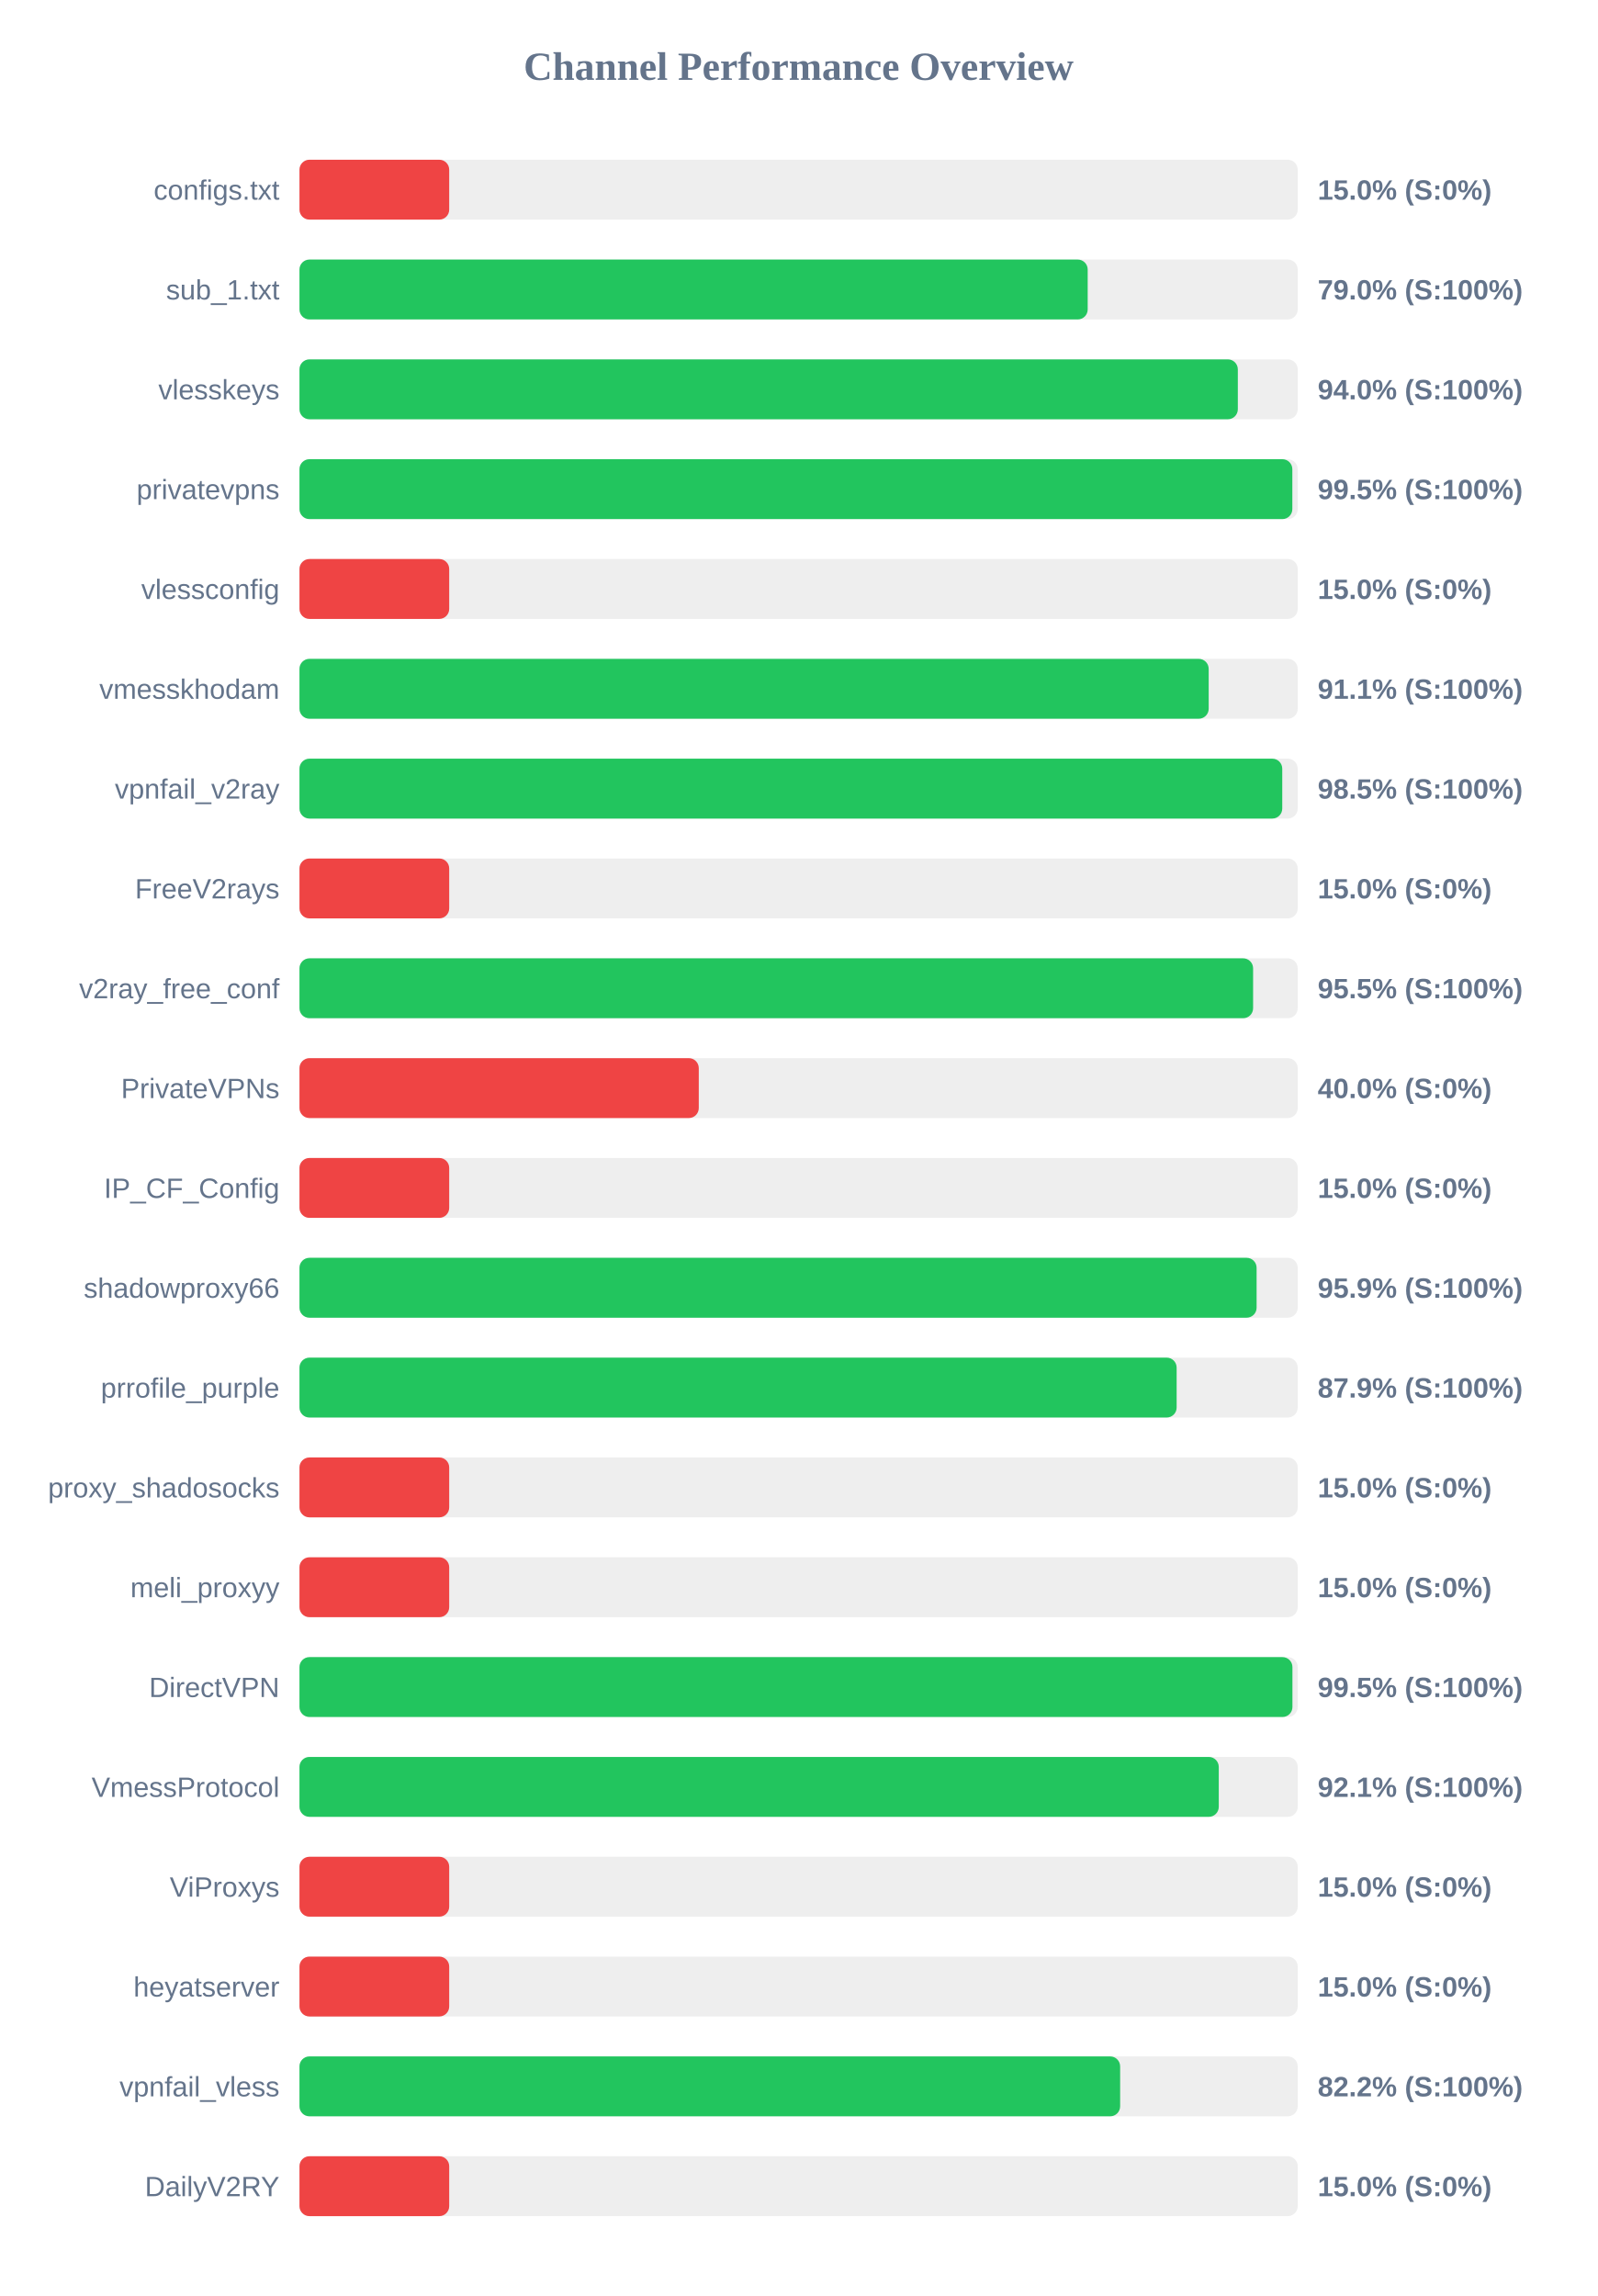
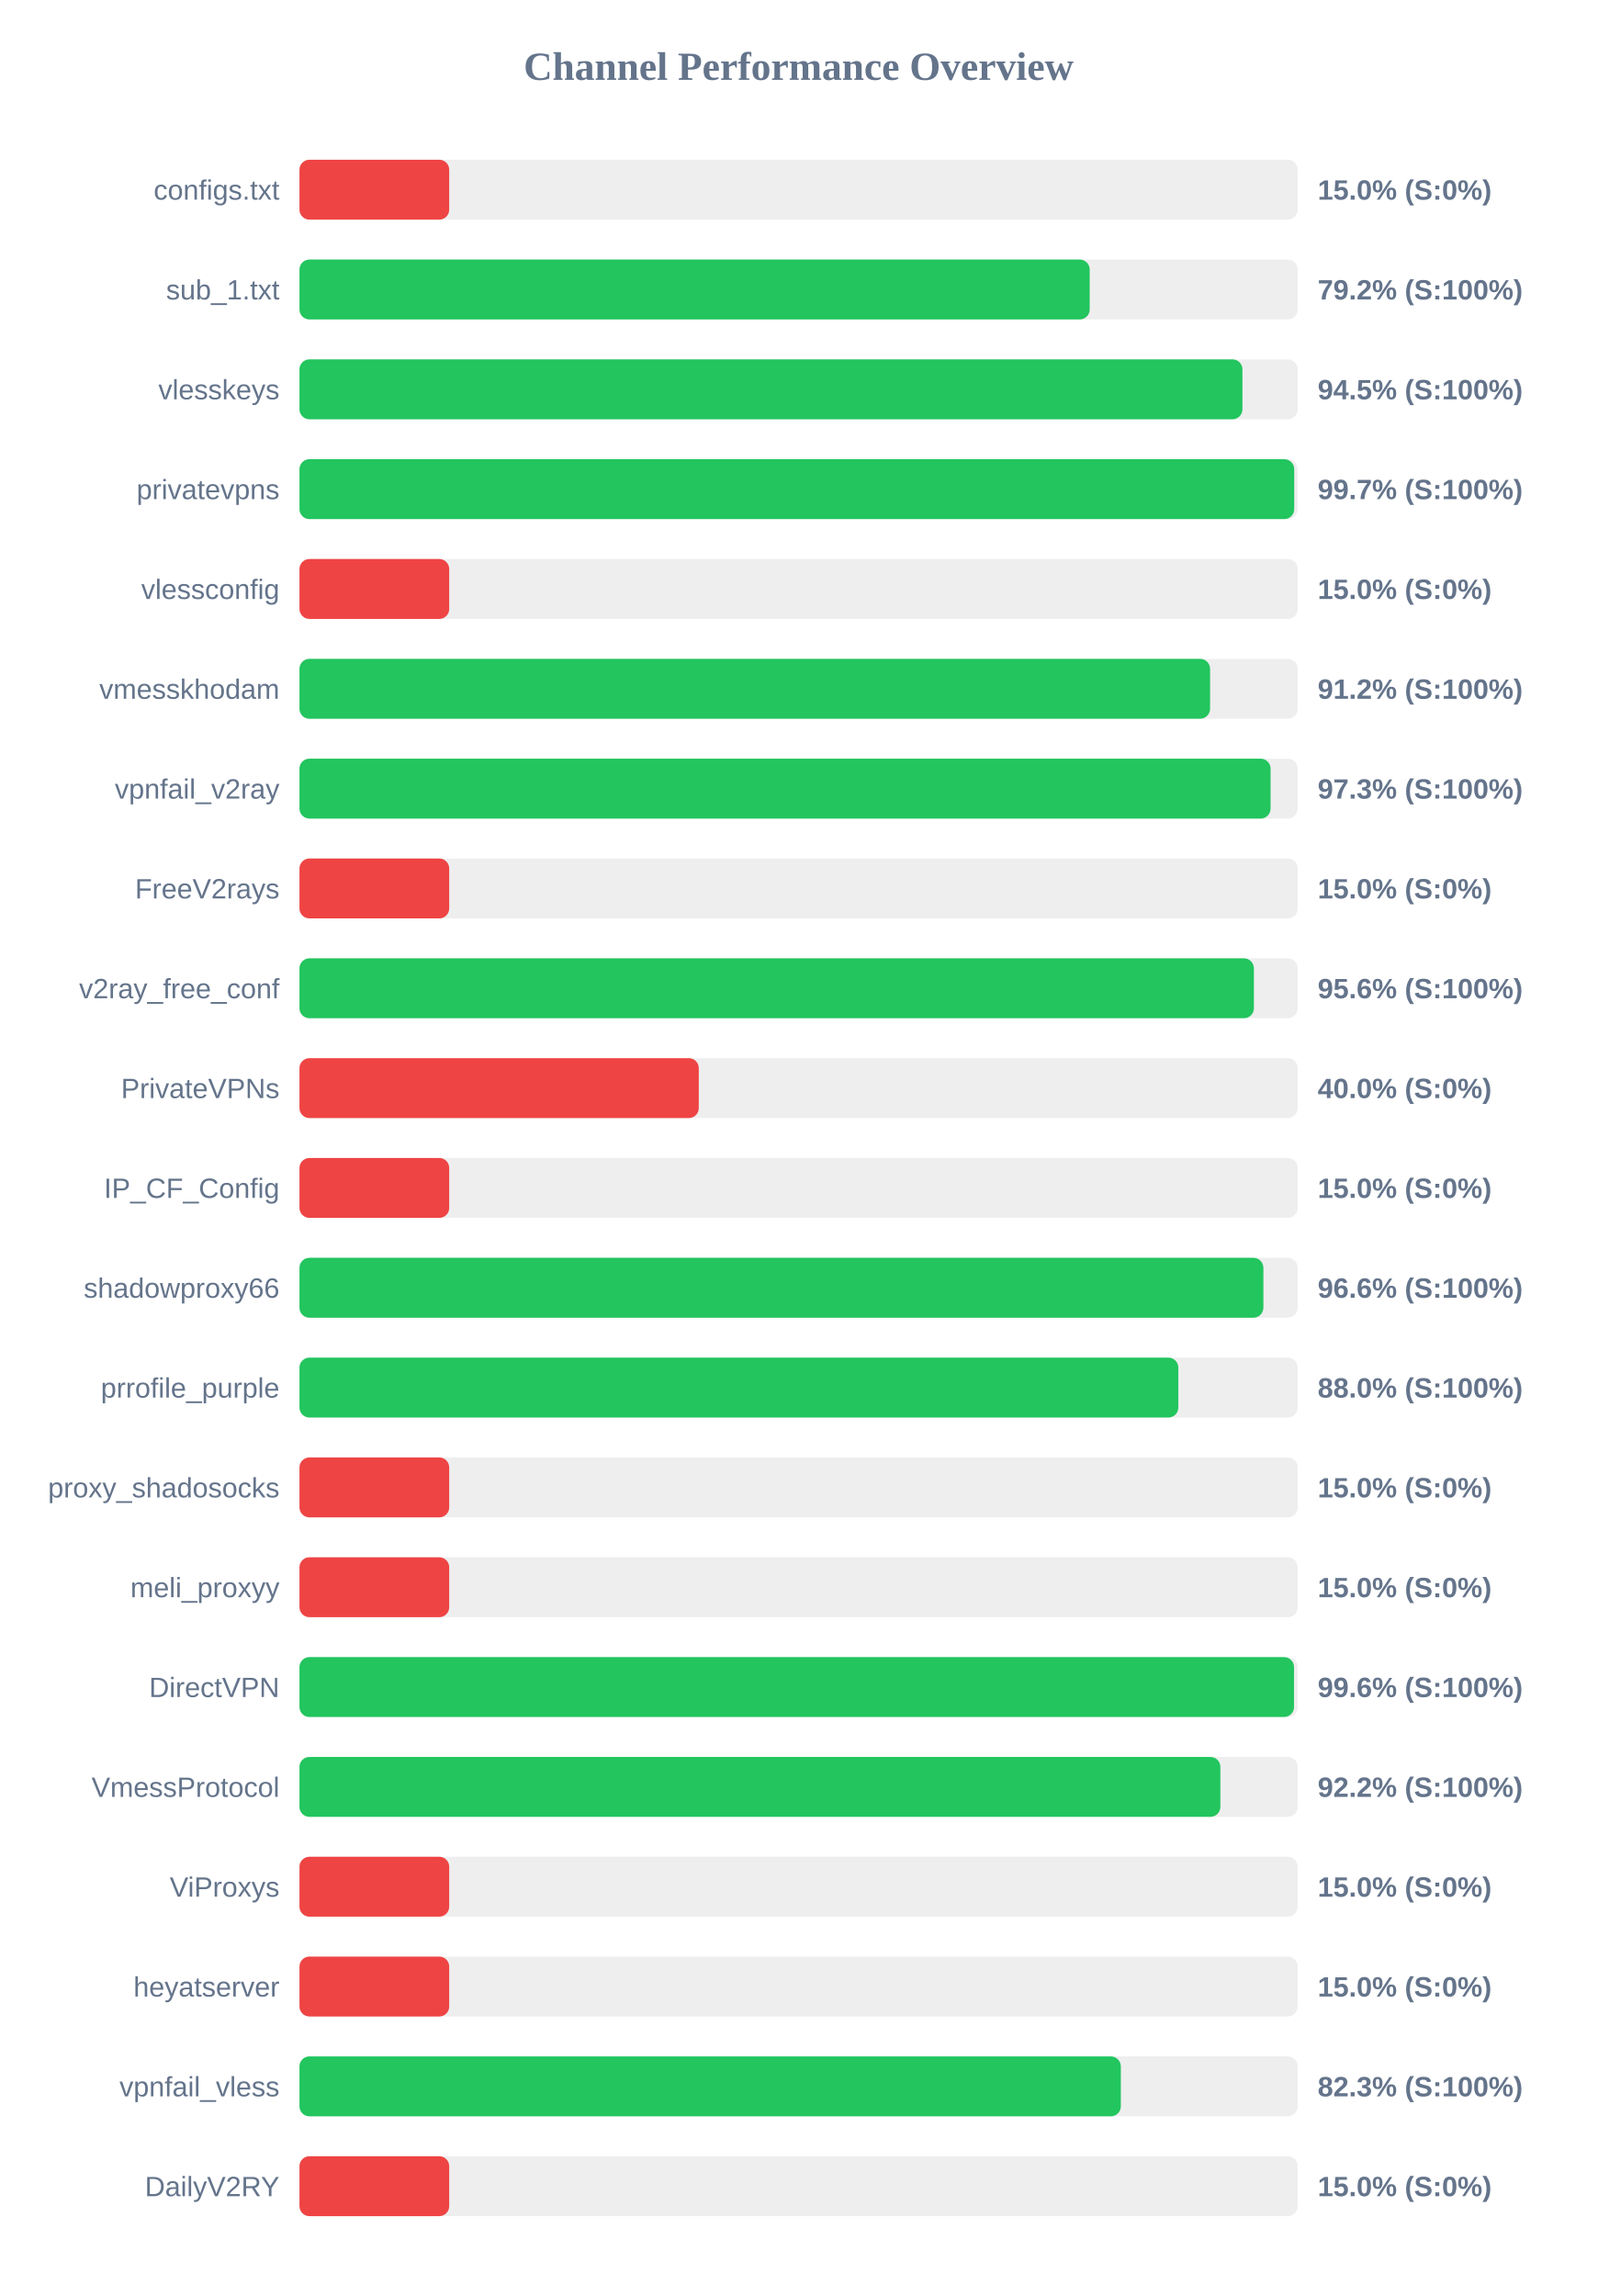
<svg xmlns="http://www.w3.org/2000/svg" width="800" height="1150" version="1.1">
  <style>
        .row { font: 14px Arial; fill: #64748b; }
        .score { font: bold 14px Arial; fill: #64748b; }
    </style>
  <text x="400" y="40" text-anchor="middle" font-size="20px" font-weight="bold" fill="#64748b">Channel Performance Overview</text>
  <rect x="150" y="80" width="500" height="30" fill="#eee" rx="5" />
  <rect x="150" y="80" width="75.0" height="30" fill="#ef4444" rx="5" />
  <text x="140" y="100" text-anchor="end" class="row">configs.txt</text>
  <text x="660" y="100" text-anchor="start" class="score">15.0% (S:0%)</text>
  <rect x="150" y="130" width="500" height="30" fill="#eee" rx="5" />
-   <rect x="150" y="130" width="394.8" height="30" fill="#22c55e" rx="5" />
+   <rect x="150" y="130" width="395.8" height="30" fill="#22c55e" rx="5" />
  <text x="140" y="150" text-anchor="end" class="row">sub_1.txt</text>
-   <text x="660" y="150" text-anchor="start" class="score">79.0% (S:100%)</text>
+   <text x="660" y="150" text-anchor="start" class="score">79.2% (S:100%)</text>
  <rect x="150" y="180" width="500" height="30" fill="#eee" rx="5" />
-   <rect x="150" y="180" width="470.0" height="30" fill="#22c55e" rx="5" />
+   <rect x="150" y="180" width="472.3" height="30" fill="#22c55e" rx="5" />
  <text x="140" y="200" text-anchor="end" class="row">vlesskeys</text>
-   <text x="660" y="200" text-anchor="start" class="score">94.0% (S:100%)</text>
+   <text x="660" y="200" text-anchor="start" class="score">94.5% (S:100%)</text>
  <rect x="150" y="230" width="500" height="30" fill="#eee" rx="5" />
-   <rect x="150" y="230" width="497.3" height="30" fill="#22c55e" rx="5" />
+   <rect x="150" y="230" width="498.25" height="30" fill="#22c55e" rx="5" />
  <text x="140" y="250" text-anchor="end" class="row">privatevpns</text>
-   <text x="660" y="250" text-anchor="start" class="score">99.5% (S:100%)</text>
+   <text x="660" y="250" text-anchor="start" class="score">99.7% (S:100%)</text>
  <rect x="150" y="280" width="500" height="30" fill="#eee" rx="5" />
  <rect x="150" y="280" width="75.0" height="30" fill="#ef4444" rx="5" />
  <text x="140" y="300" text-anchor="end" class="row">vlessconfig</text>
  <text x="660" y="300" text-anchor="start" class="score">15.0% (S:0%)</text>
  <rect x="150" y="330" width="500" height="30" fill="#eee" rx="5" />
-   <rect x="150" y="330" width="455.4" height="30" fill="#22c55e" rx="5" />
+   <rect x="150" y="330" width="456.1" height="30" fill="#22c55e" rx="5" />
  <text x="140" y="350" text-anchor="end" class="row">vmesskhodam</text>
-   <text x="660" y="350" text-anchor="start" class="score">91.1% (S:100%)</text>
+   <text x="660" y="350" text-anchor="start" class="score">91.2% (S:100%)</text>
  <rect x="150" y="380" width="500" height="30" fill="#eee" rx="5" />
-   <rect x="150" y="380" width="492.25" height="30" fill="#22c55e" rx="5" />
+   <rect x="150" y="380" width="486.4" height="30" fill="#22c55e" rx="5" />
  <text x="140" y="400" text-anchor="end" class="row">vpnfail_v2ray</text>
-   <text x="660" y="400" text-anchor="start" class="score">98.5% (S:100%)</text>
+   <text x="660" y="400" text-anchor="start" class="score">97.3% (S:100%)</text>
  <rect x="150" y="430" width="500" height="30" fill="#eee" rx="5" />
  <rect x="150" y="430" width="75.0" height="30" fill="#ef4444" rx="5" />
  <text x="140" y="450" text-anchor="end" class="row">FreeV2rays</text>
  <text x="660" y="450" text-anchor="start" class="score">15.0% (S:0%)</text>
  <rect x="150" y="480" width="500" height="30" fill="#eee" rx="5" />
-   <rect x="150" y="480" width="477.65" height="30" fill="#22c55e" rx="5" />
+   <rect x="150" y="480" width="478.05" height="30" fill="#22c55e" rx="5" />
  <text x="140" y="500" text-anchor="end" class="row">v2ray_free_conf</text>
-   <text x="660" y="500" text-anchor="start" class="score">95.5% (S:100%)</text>
+   <text x="660" y="500" text-anchor="start" class="score">95.6% (S:100%)</text>
  <rect x="150" y="530" width="500" height="30" fill="#eee" rx="5" />
  <rect x="150" y="530" width="200.0" height="30" fill="#ef4444" rx="5" />
  <text x="140" y="550" text-anchor="end" class="row">PrivateVPNs</text>
  <text x="660" y="550" text-anchor="start" class="score">40.0% (S:0%)</text>
  <rect x="150" y="580" width="500" height="30" fill="#eee" rx="5" />
  <rect x="150" y="580" width="75.0" height="30" fill="#ef4444" rx="5" />
  <text x="140" y="600" text-anchor="end" class="row">IP_CF_Config</text>
  <text x="660" y="600" text-anchor="start" class="score">15.0% (S:0%)</text>
  <rect x="150" y="630" width="500" height="30" fill="#eee" rx="5" />
-   <rect x="150" y="630" width="479.4" height="30" fill="#22c55e" rx="5" />
+   <rect x="150" y="630" width="482.8" height="30" fill="#22c55e" rx="5" />
  <text x="140" y="650" text-anchor="end" class="row">shadowproxy66</text>
-   <text x="660" y="650" text-anchor="start" class="score">95.9% (S:100%)</text>
+   <text x="660" y="650" text-anchor="start" class="score">96.6% (S:100%)</text>
  <rect x="150" y="680" width="500" height="30" fill="#eee" rx="5" />
-   <rect x="150" y="680" width="439.35" height="30" fill="#22c55e" rx="5" />
+   <rect x="150" y="680" width="440.2" height="30" fill="#22c55e" rx="5" />
  <text x="140" y="700" text-anchor="end" class="row">prrofile_purple</text>
-   <text x="660" y="700" text-anchor="start" class="score">87.9% (S:100%)</text>
+   <text x="660" y="700" text-anchor="start" class="score">88.0% (S:100%)</text>
  <rect x="150" y="730" width="500" height="30" fill="#eee" rx="5" />
  <rect x="150" y="730" width="75.0" height="30" fill="#ef4444" rx="5" />
  <text x="140" y="750" text-anchor="end" class="row">proxy_shadosocks</text>
  <text x="660" y="750" text-anchor="start" class="score">15.0% (S:0%)</text>
  <rect x="150" y="780" width="500" height="30" fill="#eee" rx="5" />
  <rect x="150" y="780" width="75.0" height="30" fill="#ef4444" rx="5" />
  <text x="140" y="800" text-anchor="end" class="row">meli_proxyy</text>
  <text x="660" y="800" text-anchor="start" class="score">15.0% (S:0%)</text>
  <rect x="150" y="830" width="500" height="30" fill="#eee" rx="5" />
-   <rect x="150" y="830" width="497.35" height="30" fill="#22c55e" rx="5" />
+   <rect x="150" y="830" width="498.15" height="30" fill="#22c55e" rx="5" />
  <text x="140" y="850" text-anchor="end" class="row">DirectVPN</text>
-   <text x="660" y="850" text-anchor="start" class="score">99.5% (S:100%)</text>
+   <text x="660" y="850" text-anchor="start" class="score">99.6% (S:100%)</text>
  <rect x="150" y="880" width="500" height="30" fill="#eee" rx="5" />
-   <rect x="150" y="880" width="460.45" height="30" fill="#22c55e" rx="5" />
+   <rect x="150" y="880" width="461.25" height="30" fill="#22c55e" rx="5" />
  <text x="140" y="900" text-anchor="end" class="row">VmessProtocol</text>
-   <text x="660" y="900" text-anchor="start" class="score">92.1% (S:100%)</text>
+   <text x="660" y="900" text-anchor="start" class="score">92.2% (S:100%)</text>
  <rect x="150" y="930" width="500" height="30" fill="#eee" rx="5" />
  <rect x="150" y="930" width="75.0" height="30" fill="#ef4444" rx="5" />
  <text x="140" y="950" text-anchor="end" class="row">ViProxys</text>
  <text x="660" y="950" text-anchor="start" class="score">15.0% (S:0%)</text>
  <rect x="150" y="980" width="500" height="30" fill="#eee" rx="5" />
  <rect x="150" y="980" width="75.0" height="30" fill="#ef4444" rx="5" />
  <text x="140" y="1000" text-anchor="end" class="row">heyatserver</text>
  <text x="660" y="1000" text-anchor="start" class="score">15.0% (S:0%)</text>
  <rect x="150" y="1030" width="500" height="30" fill="#eee" rx="5" />
-   <rect x="150" y="1030" width="411.05" height="30" fill="#22c55e" rx="5" />
+   <rect x="150" y="1030" width="411.4" height="30" fill="#22c55e" rx="5" />
  <text x="140" y="1050" text-anchor="end" class="row">vpnfail_vless</text>
-   <text x="660" y="1050" text-anchor="start" class="score">82.2% (S:100%)</text>
+   <text x="660" y="1050" text-anchor="start" class="score">82.3% (S:100%)</text>
  <rect x="150" y="1080" width="500" height="30" fill="#eee" rx="5" />
  <rect x="150" y="1080" width="75.0" height="30" fill="#ef4444" rx="5" />
  <text x="140" y="1100" text-anchor="end" class="row">DailyV2RY</text>
  <text x="660" y="1100" text-anchor="start" class="score">15.0% (S:0%)</text>
</svg>
